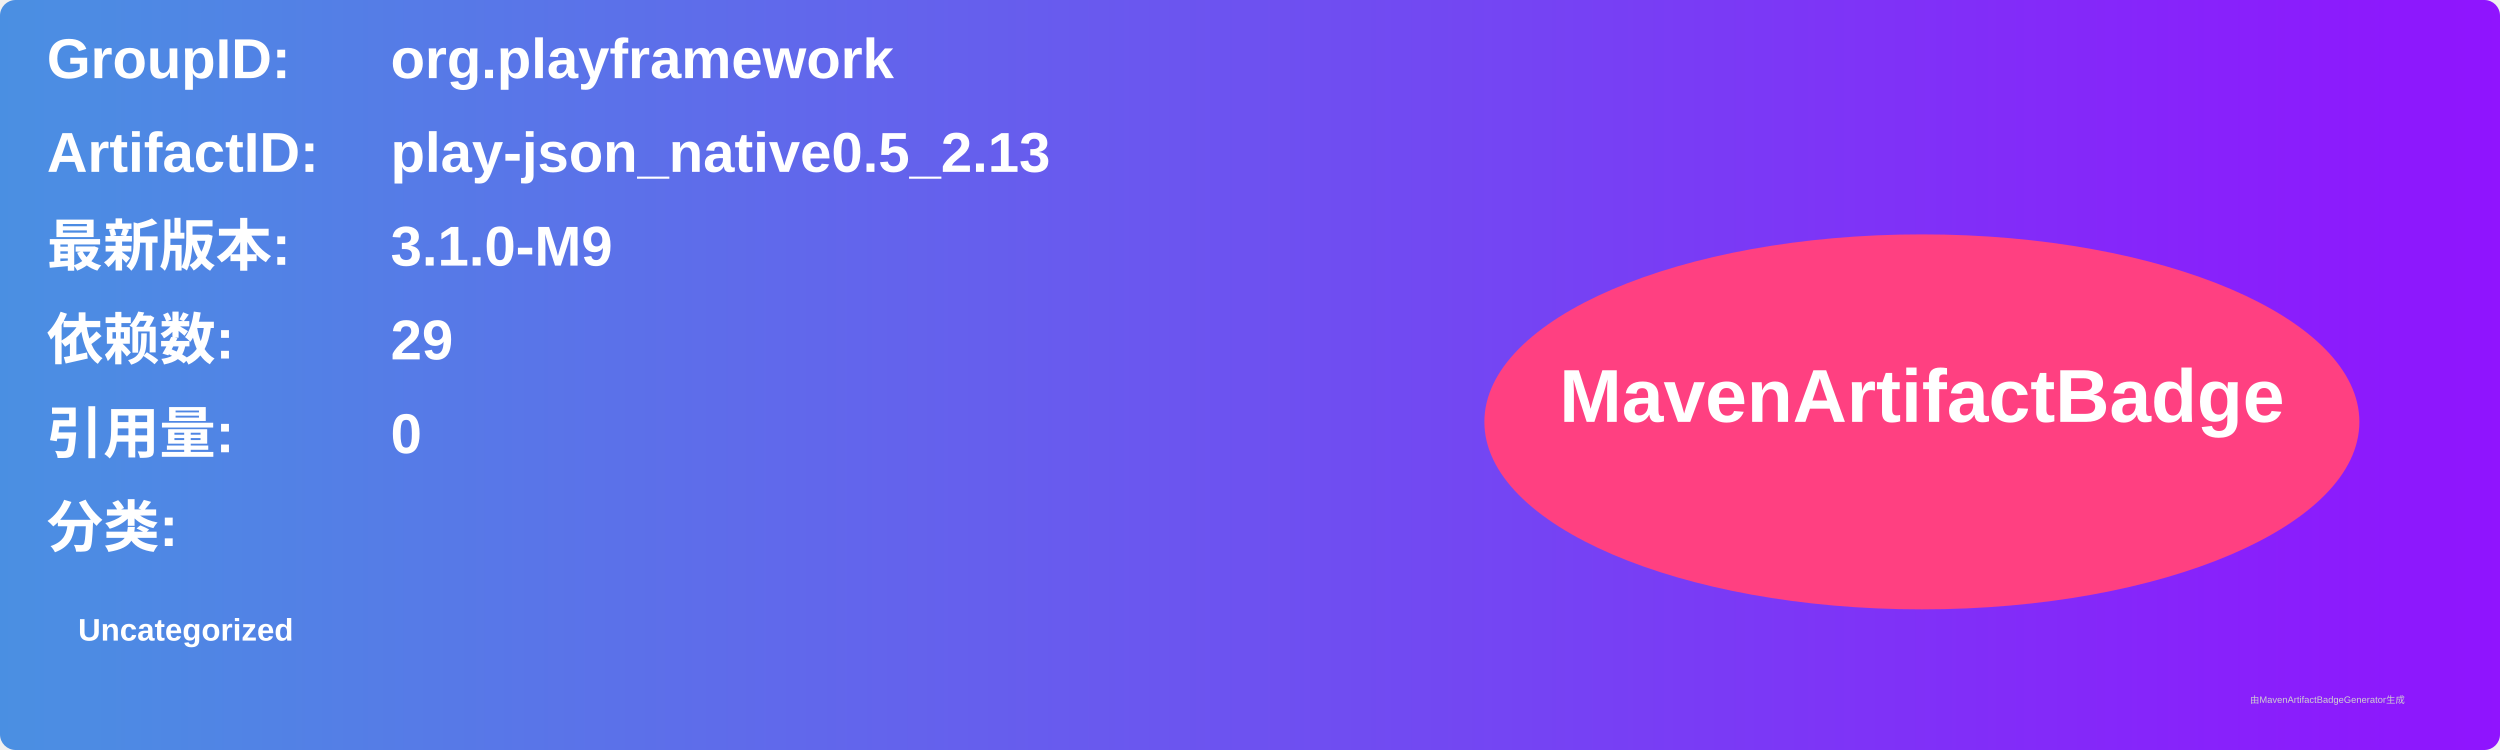
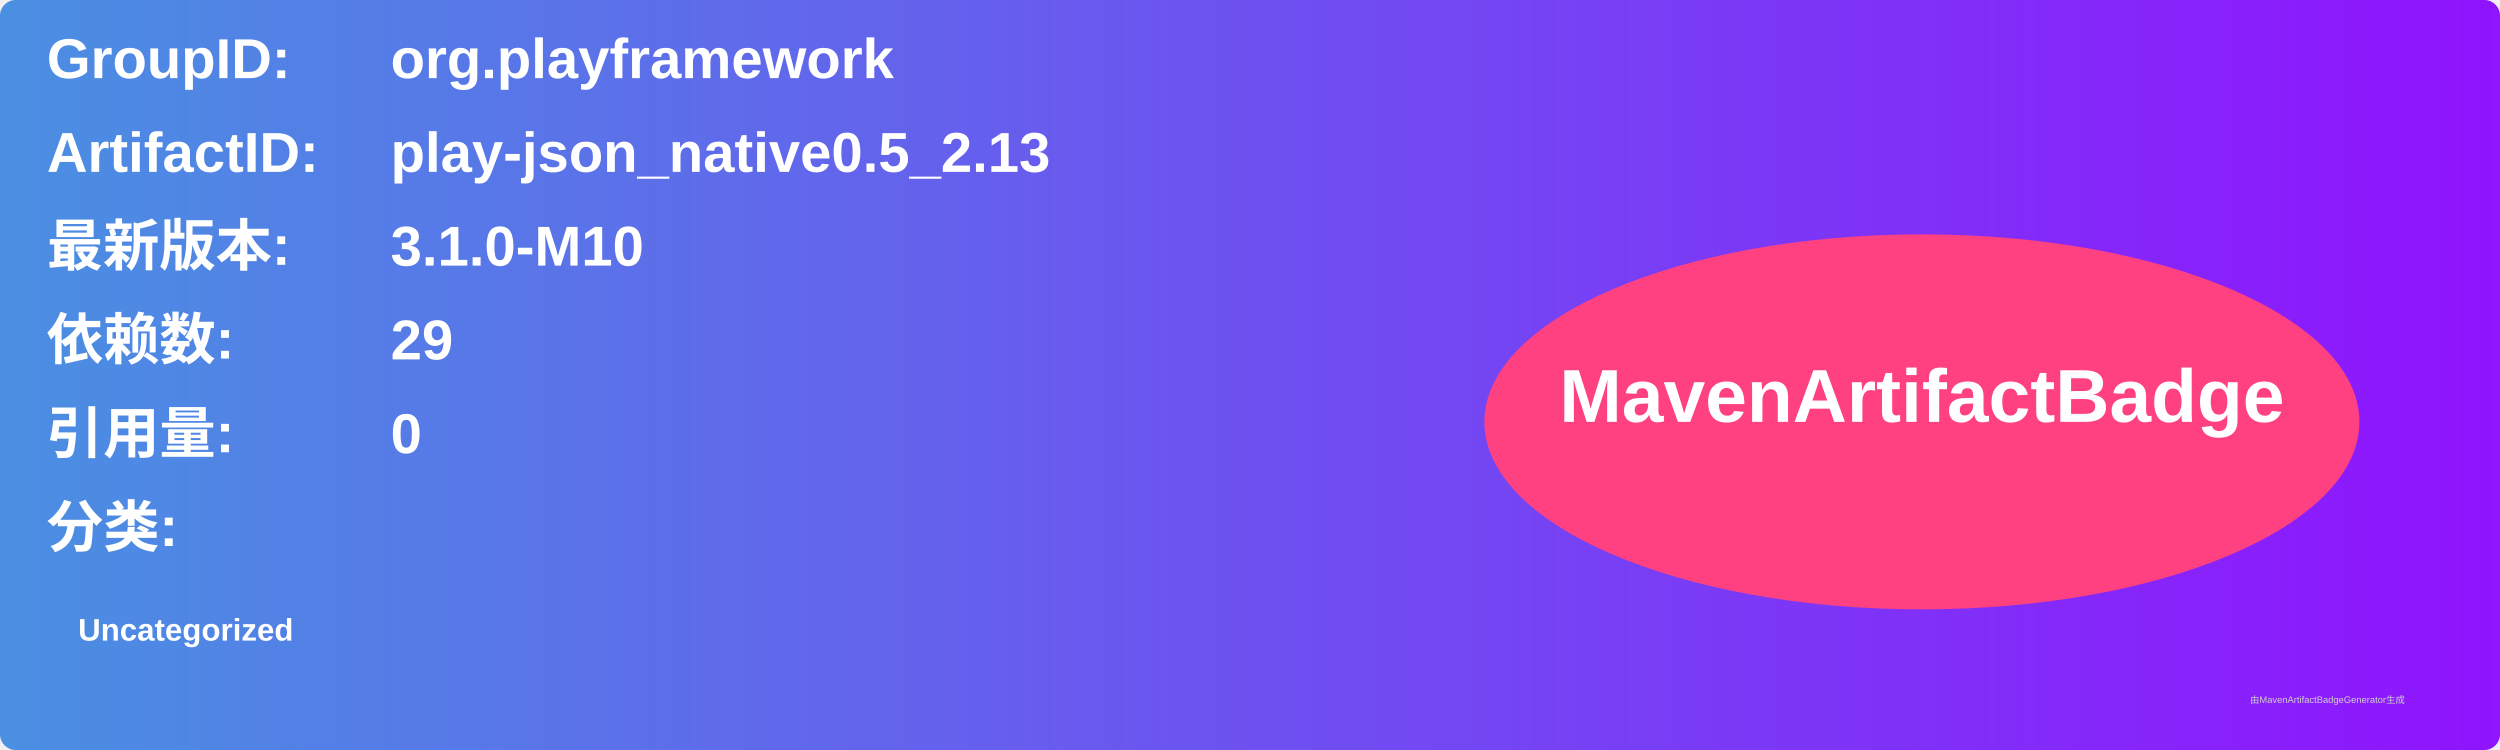
<svg xmlns="http://www.w3.org/2000/svg" width="800" height="240" viewBox="0 0 800 240">
  <linearGradient id="grad" x1="0%" y1="0%" x2="100%" y2="0%">
    <stop offset="0%" stop-color="#4a90e2" />
    <stop offset="100%" stop-color="#9013fe" />
  </linearGradient>
  <rect width="100%" height="100%" rx="5" ry="5" fill="url(#grad)" />
  <g transform="translate(15, 15)">
    <text x="0" y="10" font-family="Arial" font-size="18" fill="white" font-weight="bold" width="260">GroupID:</text>
    <text x="110" y="10" font-family="Arial" font-size="18" fill="white" font-weight="bold" width="460">org.playframework</text>
    <text x="0" y="40" font-family="Arial" font-size="18" fill="white" font-weight="bold" width="260">ArtifactID:</text>
    <text x="110" y="40" font-family="Arial" font-size="18" fill="white" font-weight="bold" width="460">play-json_native0.5_2.13</text>
    <text x="0" y="70" font-family="Arial" font-size="18" fill="white" font-weight="bold">最新版本:</text>
    <text x="110" y="70" font-family="Arial" font-size="18" fill="white" font-weight="bold">
-       <tspan font-weight="bold">3.1.0-M9</tspan>
+       <tspan font-weight="bold">3.1.0-M10</tspan>
    </text>
    <text x="0" y="100" font-family="Arial" font-size="18" fill="white" font-weight="bold">依赖数: </text>
    <text x="110" y="100" font-family="Arial" font-size="18" fill="white">
      <tspan font-weight="bold">29</tspan>
    </text>
    <text x="0" y="130" font-family="Arial" font-size="18" fill="white" font-weight="bold">引用量: </text>
    <text x="110" y="130" font-family="Arial" font-size="18" fill="white">
      <tspan font-weight="bold">0</tspan>
    </text>
    <text x="0" y="160" font-family="Arial" font-size="18" fill="white" font-weight="bold">分类:</text>
    <text x="10" y="190" font-family="Arial" font-size="10" fill="white">
      <tspan font-weight="bold">Uncategorized</tspan>
    </text>
    <ellipse cx="600" cy="120" rx="140" ry="60" fill="#ff4081" />
    <text x="600" y="120" text-anchor="middle" font-family="Arial" font-size="24" fill="white" font-weight="bold">MavenArtifactBadge</text>
  </g>
  <text x="720" y="225" font-family="Arial" font-size="3" fill="#d0d0d0">由MavenArtifactBadgeGenerator生成</text>
</svg>
